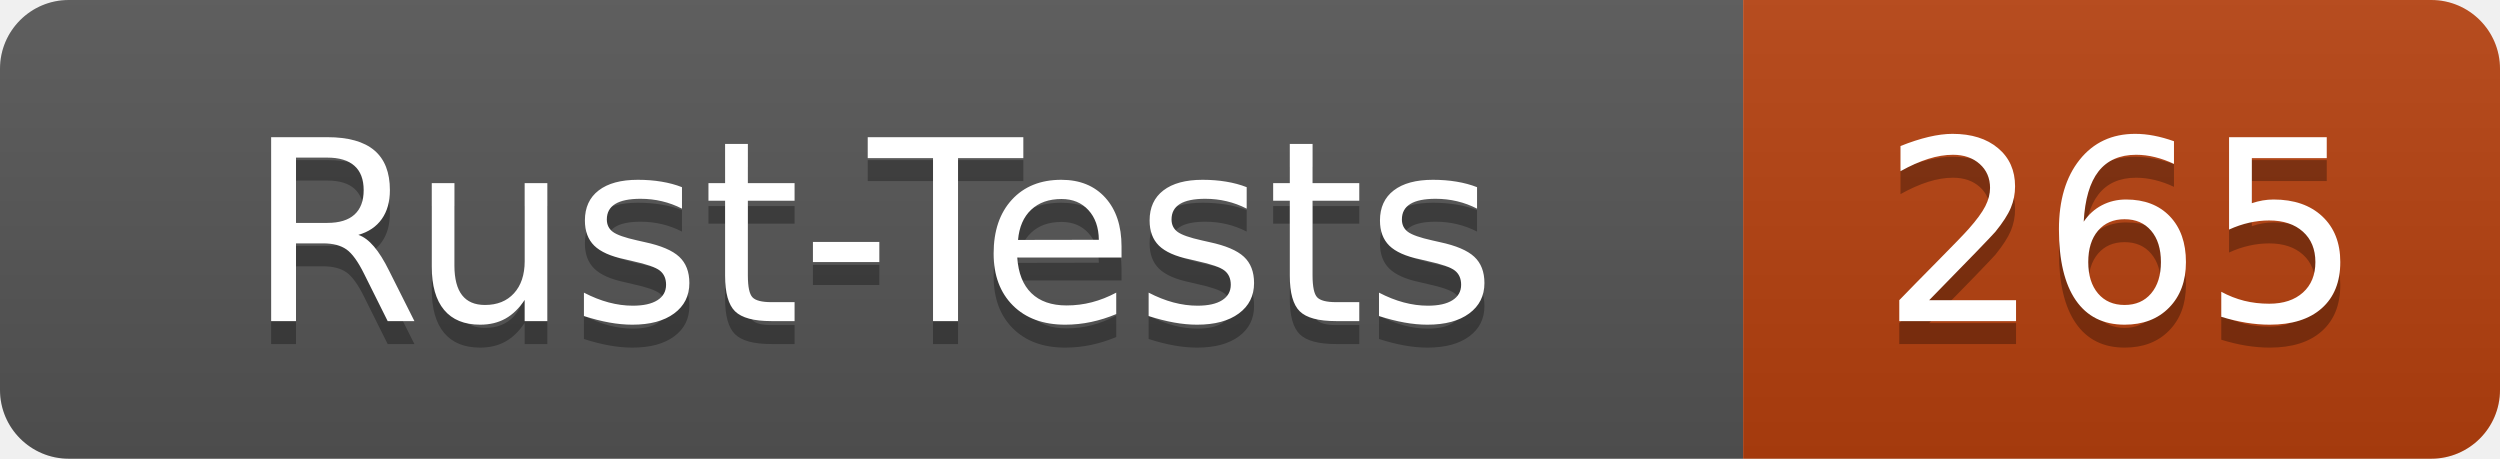
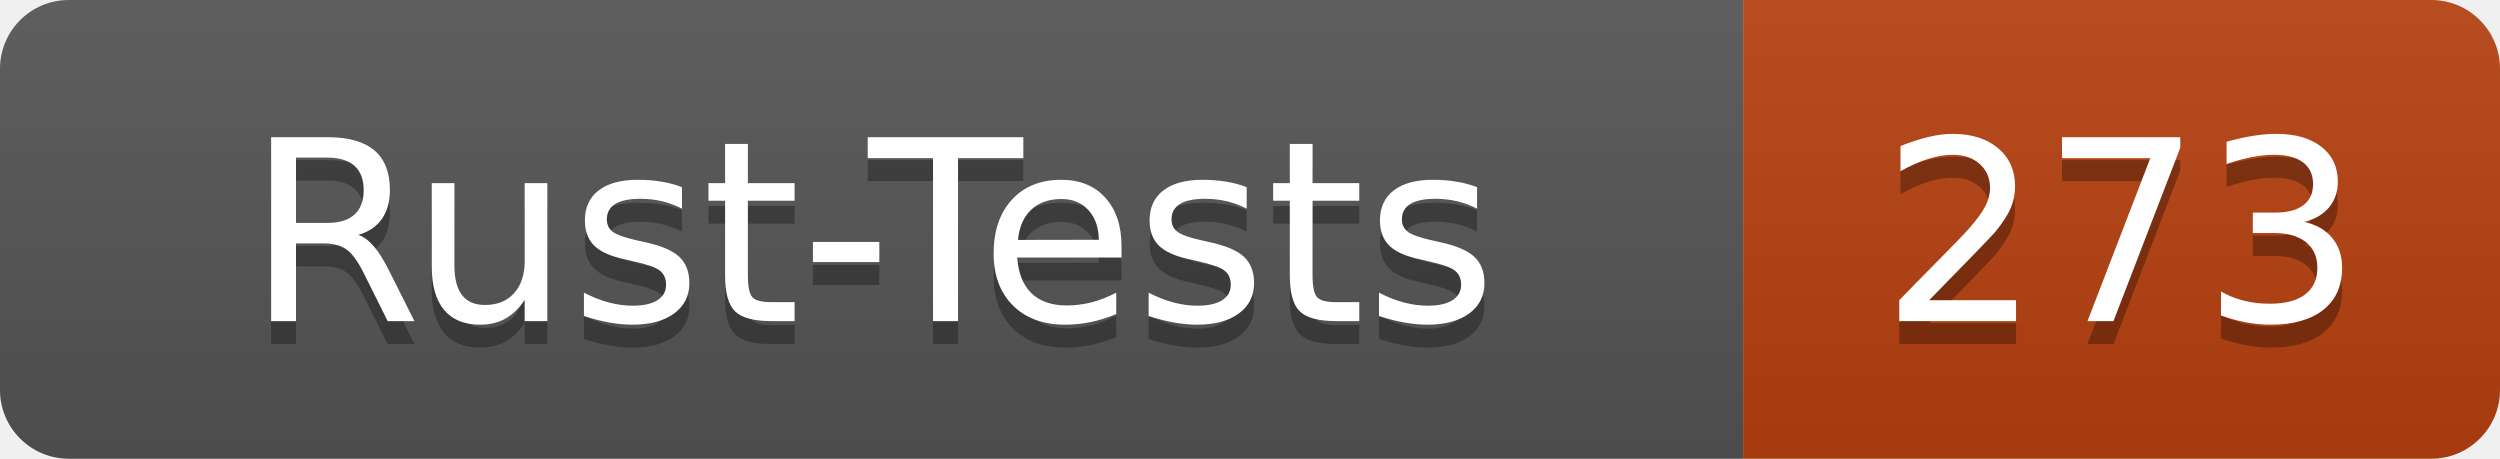
- <svg xmlns="http://www.w3.org/2000/svg" width="109" height="20" role="img" aria-label="Rust-Tests: 265">
+ <svg xmlns="http://www.w3.org/2000/svg" width="109" height="20" role="img" aria-label="Rust-Tests: 273">
  <linearGradient id="s" x2="0" y2="100%">
    <stop offset="0" stop-color="#bbb" stop-opacity=".1" />
    <stop offset="1" stop-opacity=".1" />
  </linearGradient>
  <clipPath id="r">
    <rect width="109" height="20" rx="3" fill="#fff" />
  </clipPath>
  <g clip-path="url(#r)">
    <rect width="76" height="20" fill="#555" />
    <rect x="76" width="33" height="20" fill="#b7410e" />
    <rect width="109" height="20" fill="url(#s)" />
  </g>
  <g fill="#fff" text-anchor="middle" font-family="Verdana,Geneva,DejaVu Sans,sans-serif" text-rendering="geometricPrecision" font-size="110">
    <text x="380" y="150" fill="#010101" fill-opacity=".3" transform="scale(.1)" textLength="640">Rust-Tests</text>
    <text x="380" y="140" transform="scale(.1)" textLength="640">Rust-Tests</text>
-     <text x="925" y="150" fill="#010101" fill-opacity=".3" transform="scale(.1)" textLength="210">265</text>
-     <text x="925" y="140" transform="scale(.1)" textLength="210">265</text>
+     <text x="925" y="150" fill="#010101" fill-opacity=".3" transform="scale(.1)" textLength="210">273</text>
+     <text x="925" y="140" transform="scale(.1)" textLength="210">273</text>
  </g>
</svg>
